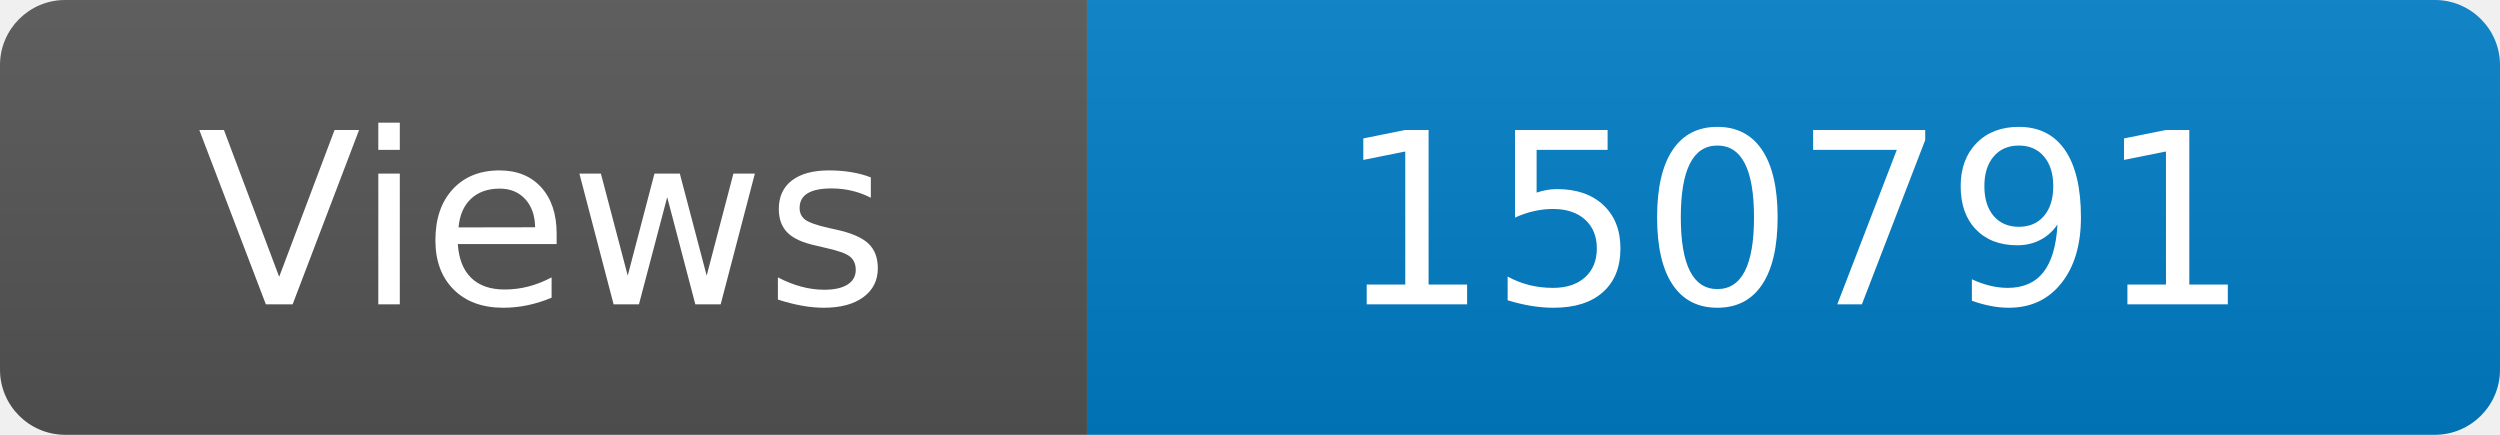
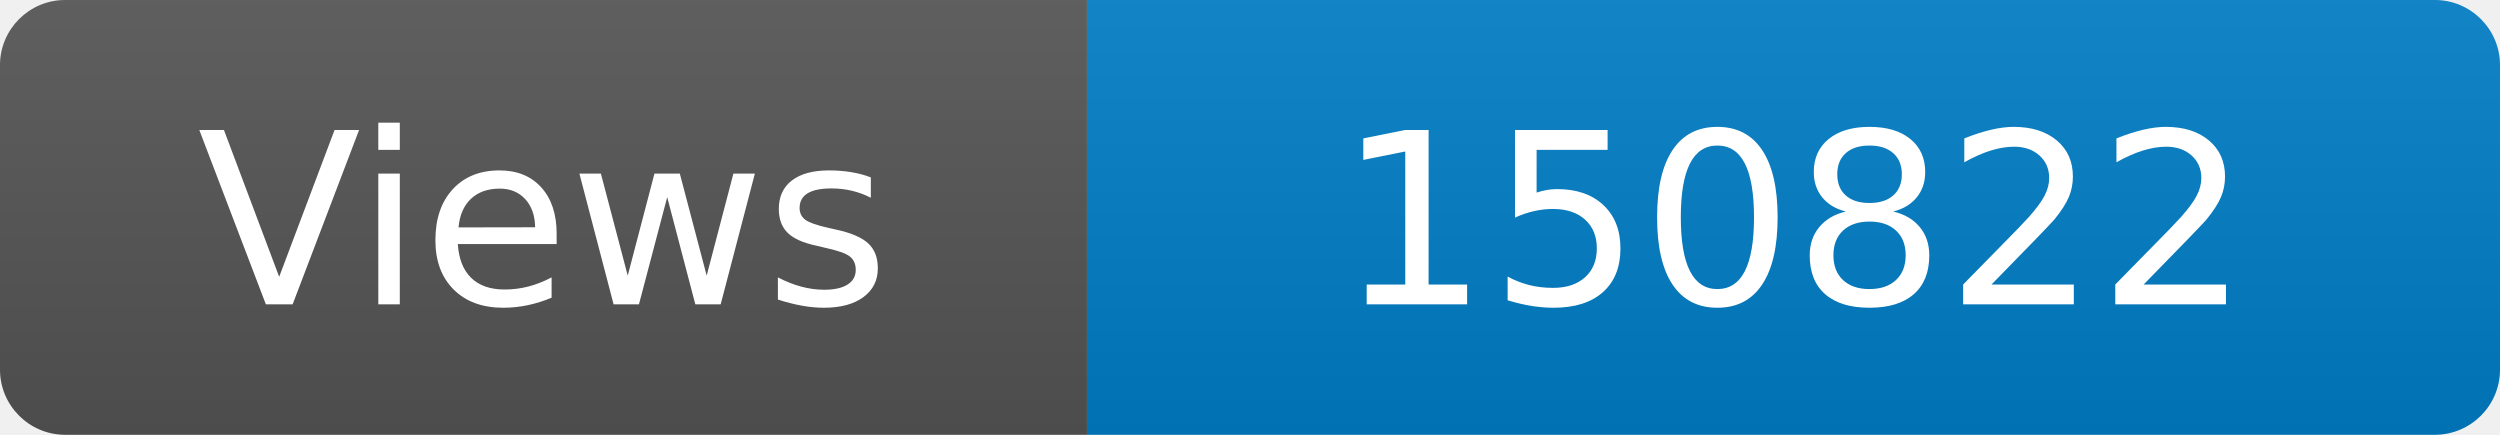
<svg xmlns="http://www.w3.org/2000/svg" width="115" height="20" role="img" aria-label="Maintained?: yes">
  <linearGradient id="s" x2="0" y2="100%">
    <stop offset="0" stop-color="#bbb" stop-opacity=".1" />
    <stop offset="1" stop-opacity=".1" />
  </linearGradient>
  <clipPath id="r">
    <rect width="115" height="20" rx="3" fill="#fff" />
  </clipPath>
  <g clip-path="url(#r)">
    <rect width="50" height="20" fill="#555" />
    <rect x="50" width="160" height="20" fill="#007ec6" />
    <rect width="115" height="20" fill="url(#s)" />
  </g>
  <g fill="#fff" text-anchor="middle" font-family="Verdana,Geneva,DejaVu Sans,sans-serif" font-size="110">
    <text x="250" y="140" transform="scale(.1)" fill="#fff">Views</text>
-     <text x="825" y="140" transform="scale(.1)" fill="#fff">150791</text>
+     <text x="825" y="140" transform="scale(.1)" fill="#fff">150822</text>
  </g>
</svg>
